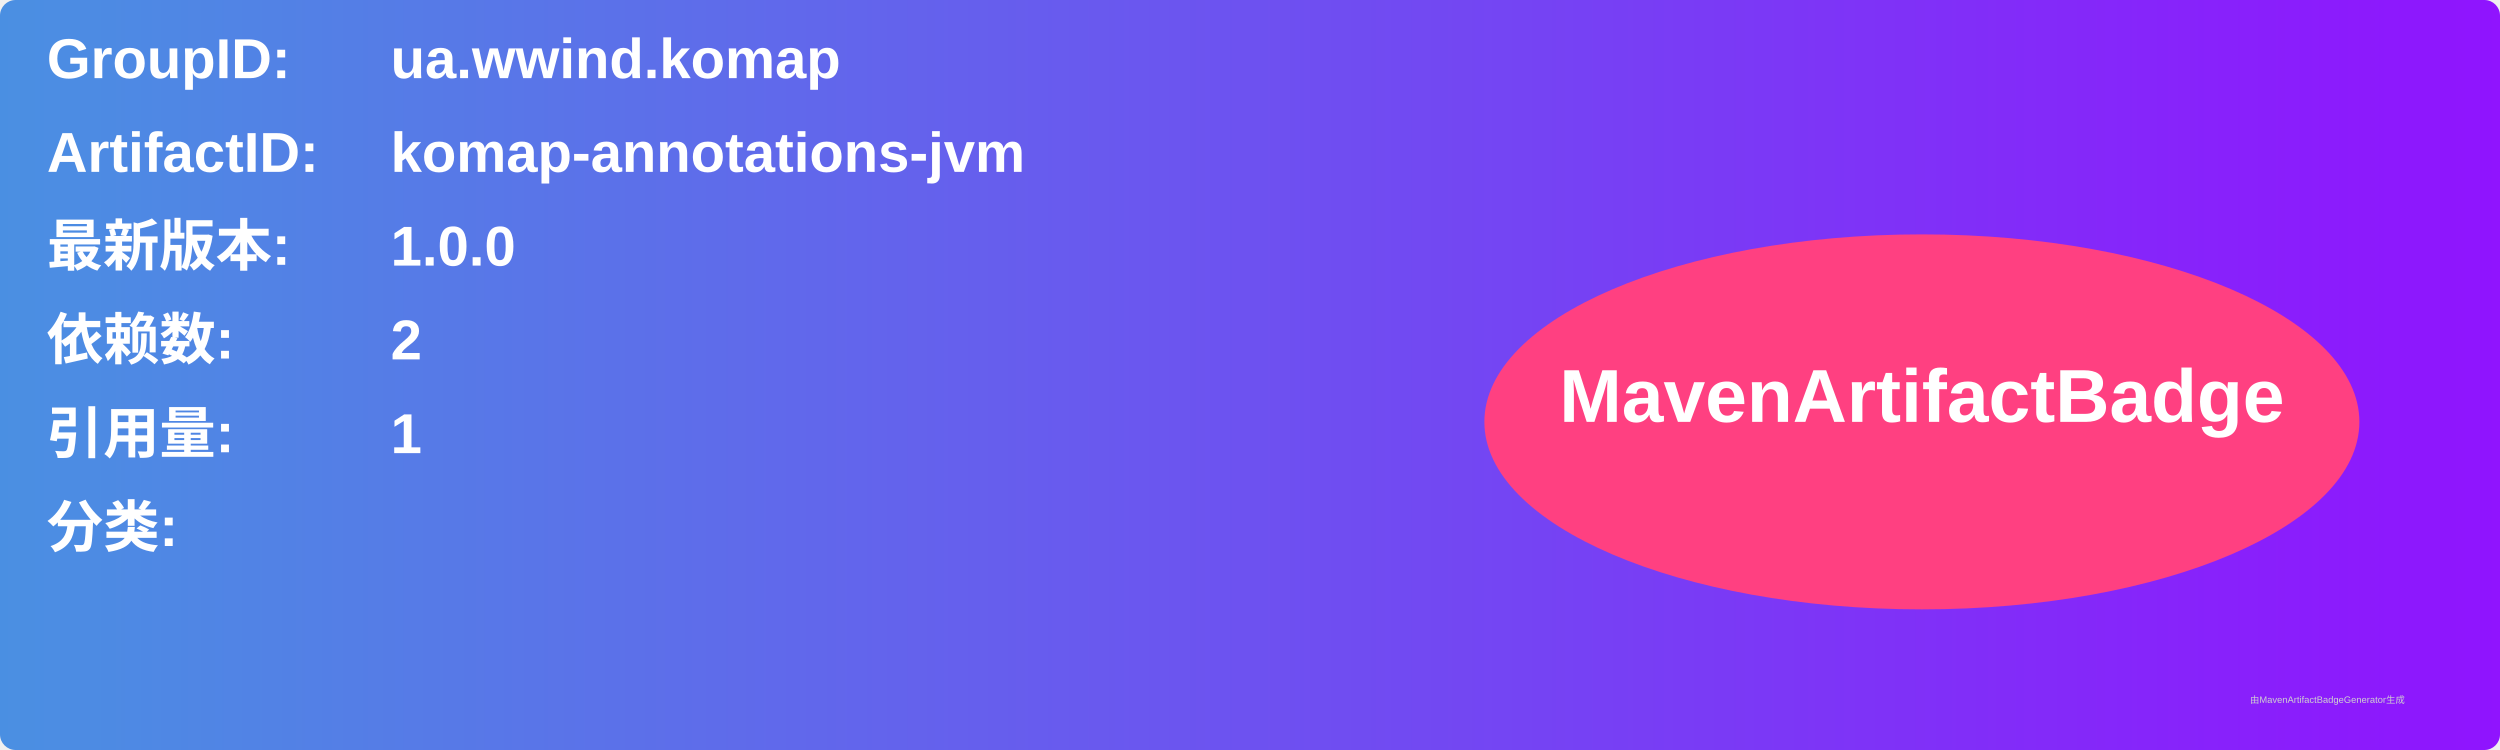
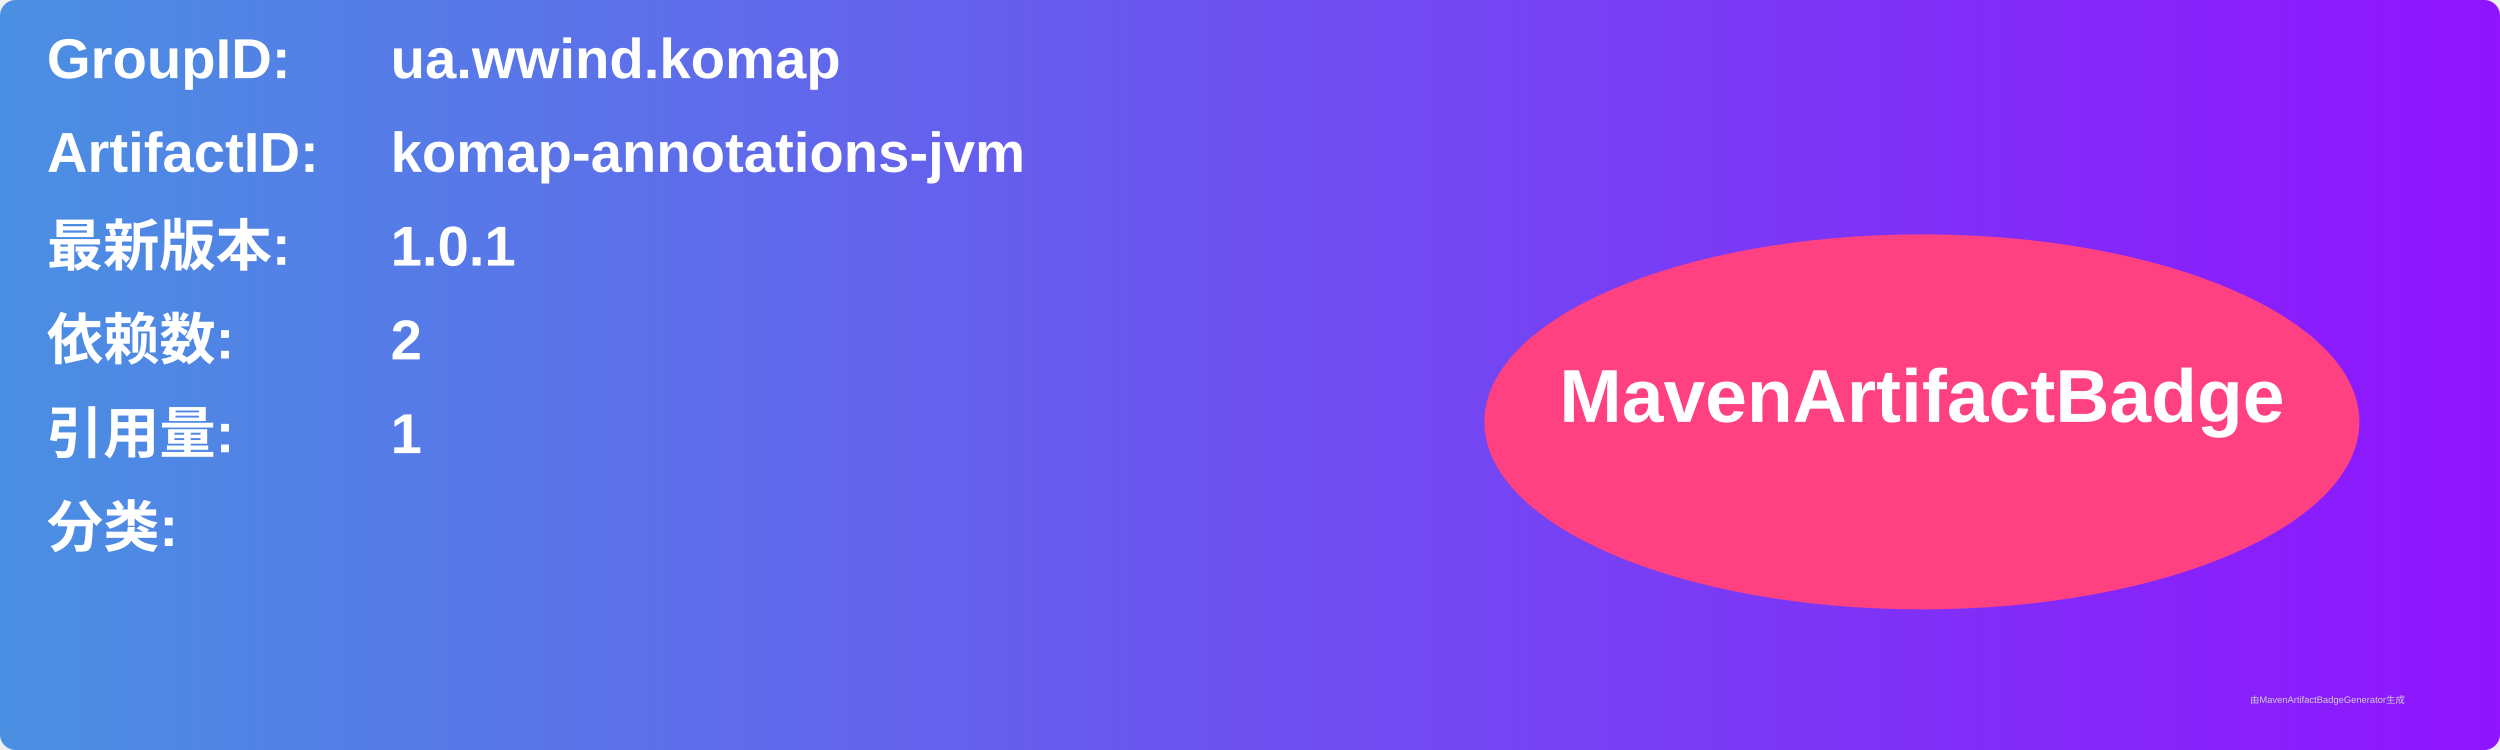
<svg xmlns="http://www.w3.org/2000/svg" width="800" height="240" viewBox="0 0 800 240">
  <linearGradient id="grad" x1="0%" y1="0%" x2="100%" y2="0%">
    <stop offset="0%" stop-color="#4a90e2" />
    <stop offset="100%" stop-color="#9013fe" />
  </linearGradient>
  <rect width="100%" height="100%" rx="5" ry="5" fill="url(#grad)" />
  <g transform="translate(15, 15)">
    <text x="0" y="10" font-family="Arial" font-size="18" fill="white" font-weight="bold" width="260">GroupID:</text>
    <text x="110" y="10" font-family="Arial" font-size="18" fill="white" font-weight="bold" width="460">ua.wwind.komap</text>
    <text x="0" y="40" font-family="Arial" font-size="18" fill="white" font-weight="bold" width="260">ArtifactID:</text>
    <text x="110" y="40" font-family="Arial" font-size="18" fill="white" font-weight="bold" width="460">komap-annotations-jvm</text>
    <text x="0" y="70" font-family="Arial" font-size="18" fill="white" font-weight="bold">最新版本:</text>
    <text x="110" y="70" font-family="Arial" font-size="18" fill="white" font-weight="bold">
-       <tspan font-weight="bold">1.0.0</tspan>
+       <tspan font-weight="bold">1.0.1</tspan>
    </text>
    <text x="0" y="100" font-family="Arial" font-size="18" fill="white" font-weight="bold">依赖数: </text>
    <text x="110" y="100" font-family="Arial" font-size="18" fill="white">
      <tspan font-weight="bold">2</tspan>
    </text>
    <text x="0" y="130" font-family="Arial" font-size="18" fill="white" font-weight="bold">引用量: </text>
    <text x="110" y="130" font-family="Arial" font-size="18" fill="white">
      <tspan font-weight="bold">1</tspan>
    </text>
    <text x="0" y="160" font-family="Arial" font-size="18" fill="white" font-weight="bold">分类:</text>
    <text x="10" y="190" font-family="Arial" font-size="10" fill="white">
      <tspan font-weight="bold" />
    </text>
    <ellipse cx="600" cy="120" rx="140" ry="60" fill="#ff4081" />
    <text x="600" y="120" text-anchor="middle" font-family="Arial" font-size="24" fill="white" font-weight="bold">MavenArtifactBadge</text>
  </g>
  <text x="720" y="225" font-family="Arial" font-size="3" fill="#d0d0d0">由MavenArtifactBadgeGenerator生成</text>
</svg>
